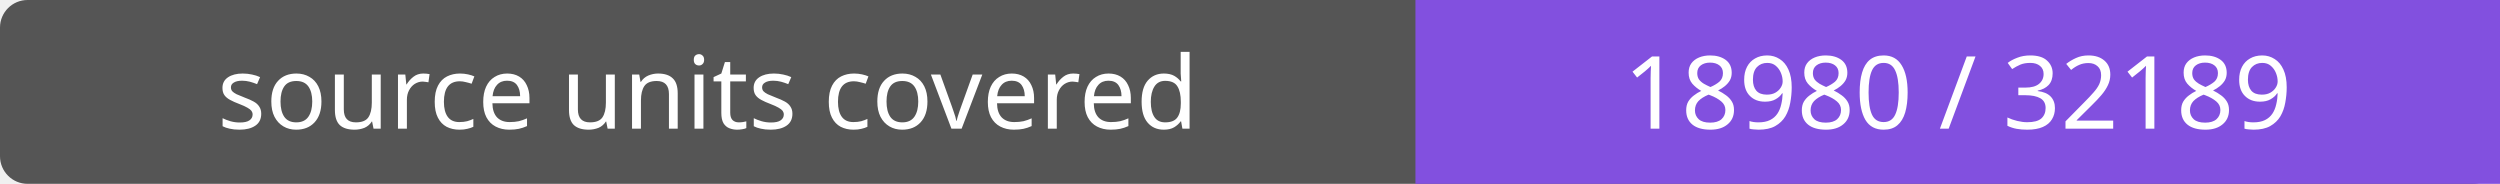
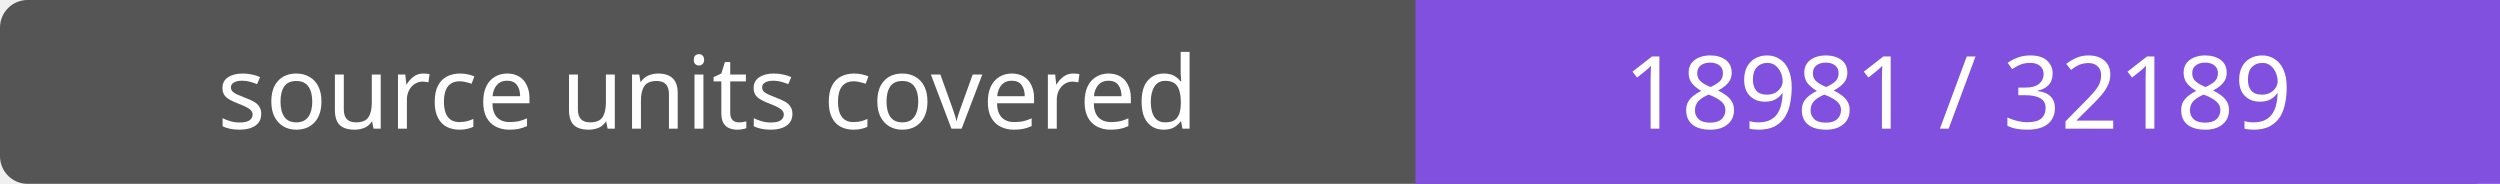
- <svg xmlns="http://www.w3.org/2000/svg" width="272" height="20" role="img" aria-label="source units covered: 18980 / 32189">
+ <svg xmlns="http://www.w3.org/2000/svg" width="272" height="20" role="img" aria-label="source units covered: 18981 / 32189">
  <rect width="272" height="20" rx="3" fill="#555" />
  <path fill="#8250df" d="M154 0h118v20H154z" />
  <g fill="#fff" text-anchor="middle" font-family="Verdana,sans-serif" font-size="11">
    <text x="77.0" y="14">source units covered</text>
-     <text x="213.0" y="14">18980 / 32189</text>
+     <text x="213.0" y="14">18981 / 32189</text>
  </g>
</svg>
